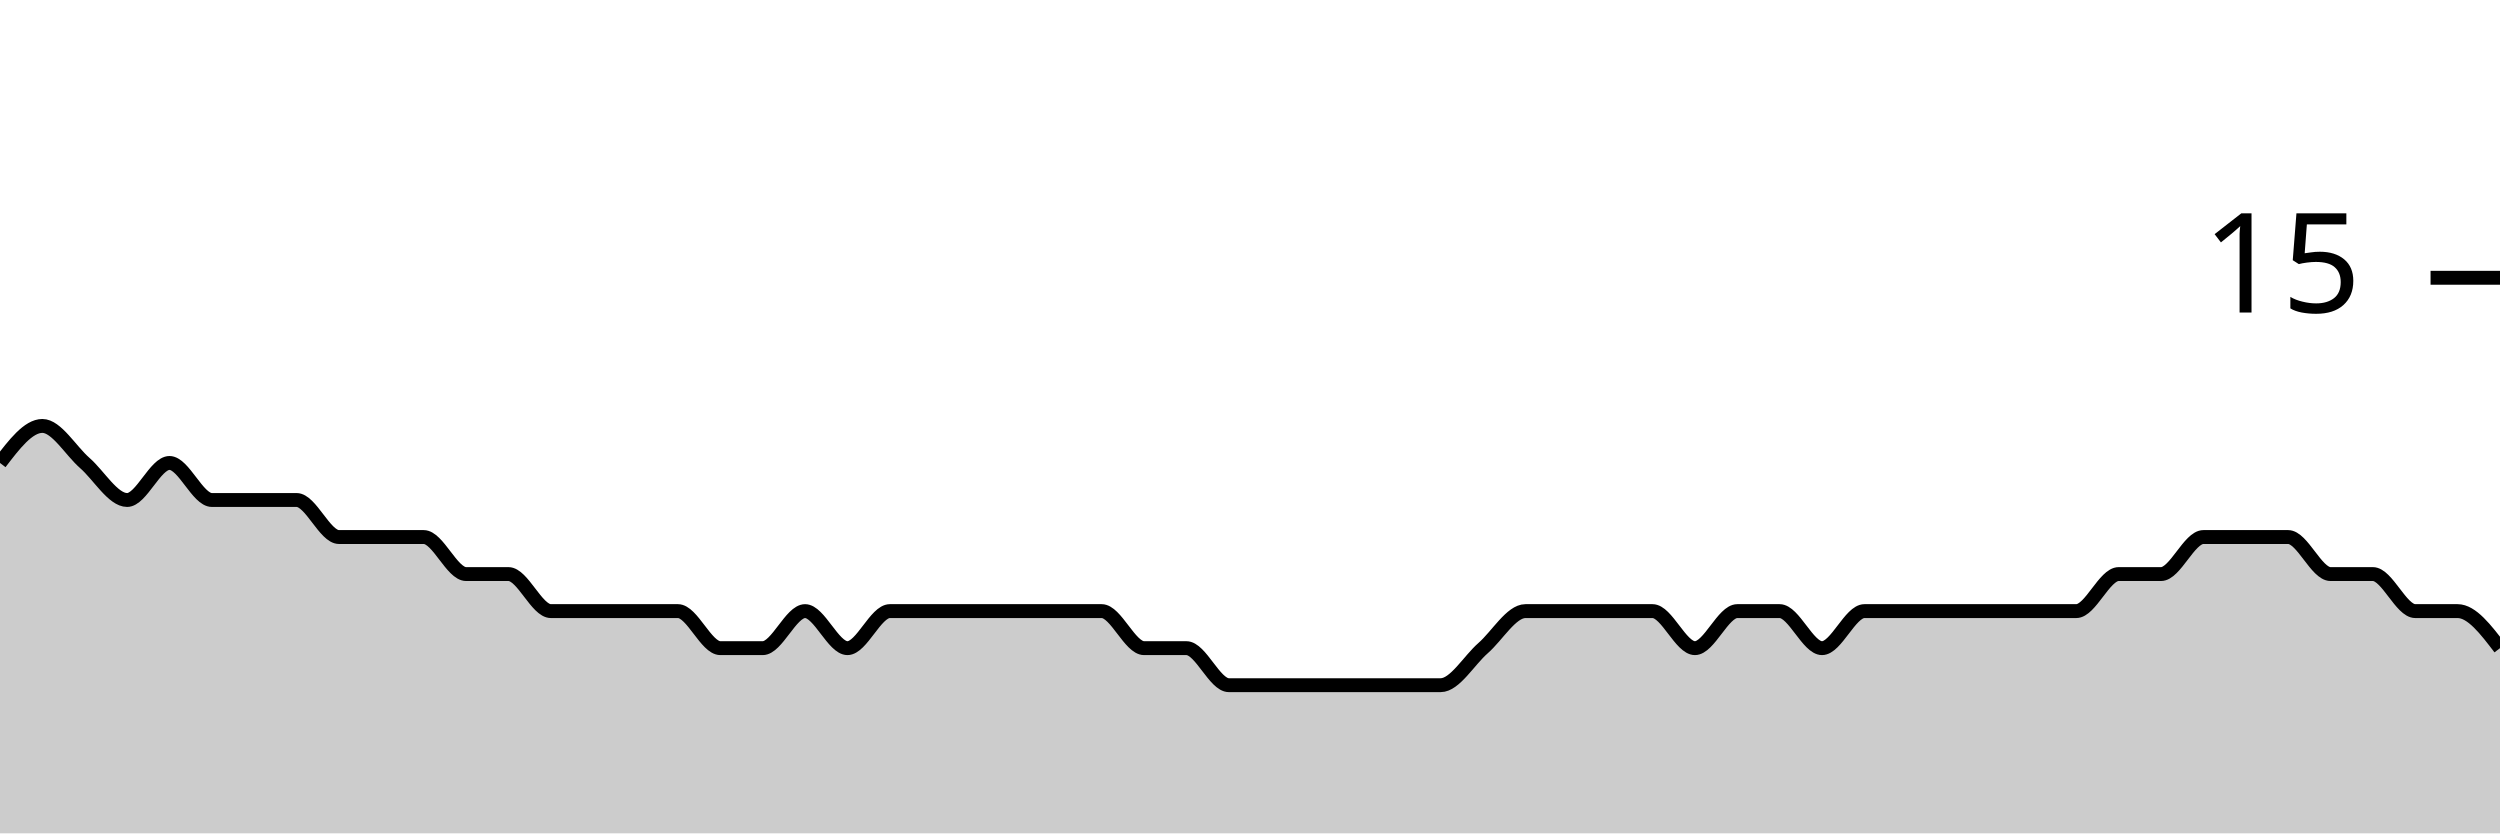
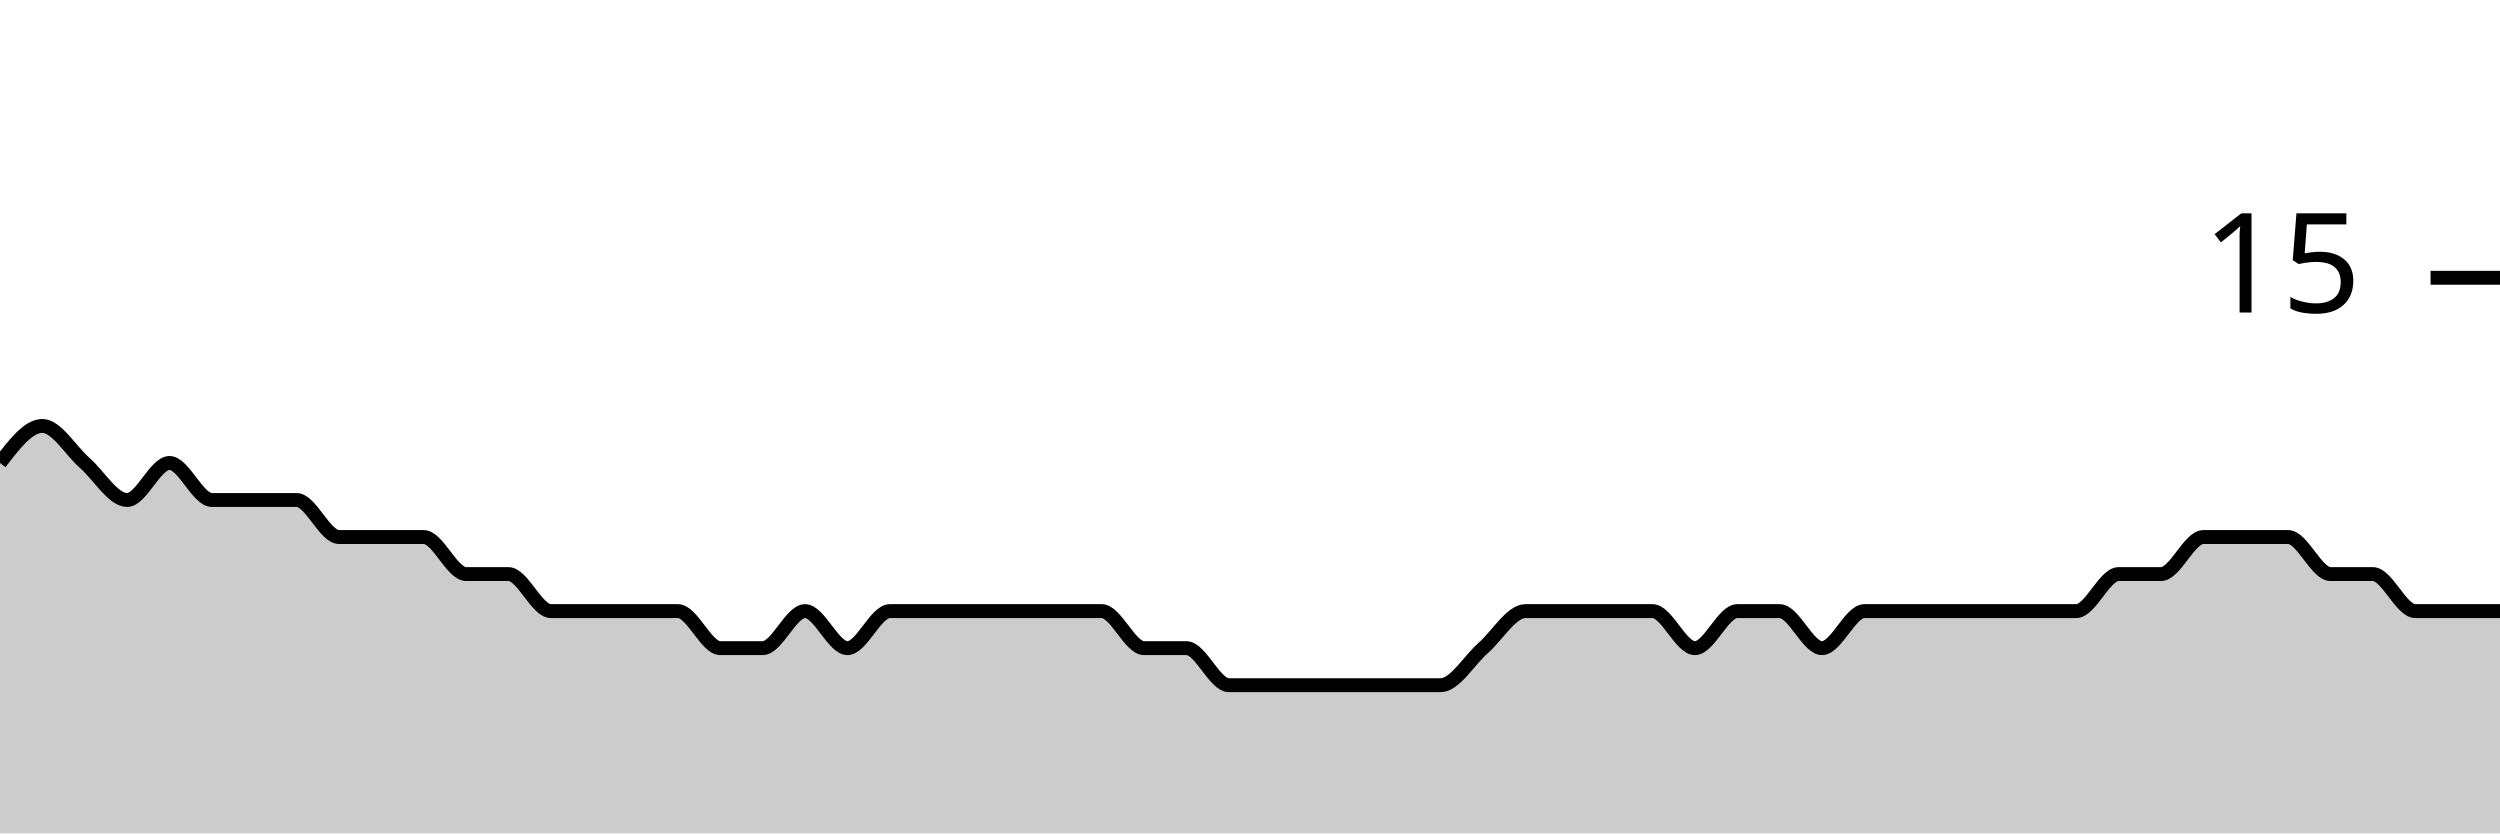
<svg xmlns="http://www.w3.org/2000/svg" viewBox="0 0 180 60">
  <g transform="translate(0,20)">
-     <path class="area" fill="rgba(0, 0, 0, 0.2)" d="M0,13.333C1.017,12,2.034,10.667,3.051,10.667C4.068,10.667,5.085,12.444,6.102,13.333C7.119,14.222,8.136,16,9.153,16C10.169,16,11.186,13.333,12.203,13.333C13.22,13.333,14.237,16,15.254,16C16.271,16,17.288,16,18.305,16C19.322,16,20.339,16,21.356,16C22.373,16,23.39,18.667,24.407,18.667C25.424,18.667,26.441,18.667,27.458,18.667C28.475,18.667,29.492,18.667,30.508,18.667C31.525,18.667,32.542,21.333,33.559,21.333C34.576,21.333,35.593,21.333,36.61,21.333C37.627,21.333,38.644,24,39.661,24C40.678,24,41.695,24,42.712,24C43.729,24,44.746,24,45.763,24C46.78,24,47.797,24,48.814,24C49.831,24,50.847,26.667,51.864,26.667C52.881,26.667,53.898,26.667,54.915,26.667C55.932,26.667,56.949,24,57.966,24C58.983,24,60,26.667,61.017,26.667C62.034,26.667,63.051,24,64.068,24C65.085,24,66.102,24,67.119,24C68.136,24,69.153,24,70.169,24C71.186,24,72.203,24,73.22,24C74.237,24,75.254,24,76.271,24C77.288,24,78.305,24,79.322,24C80.339,24,81.356,26.667,82.373,26.667C83.39,26.667,84.407,26.667,85.424,26.667C86.441,26.667,87.458,29.333,88.475,29.333C89.492,29.333,90.508,29.333,91.525,29.333C92.542,29.333,93.559,29.333,94.576,29.333C95.593,29.333,96.61,29.333,97.627,29.333C98.644,29.333,99.661,29.333,100.678,29.333C101.695,29.333,102.712,29.333,103.729,29.333C104.746,29.333,105.763,27.556,106.78,26.667C107.797,25.778,108.814,24,109.831,24C110.847,24,111.864,24,112.881,24C113.898,24,114.915,24,115.932,24C116.949,24,117.966,24,118.983,24C120,24,121.017,26.667,122.034,26.667C123.051,26.667,124.068,24,125.085,24C126.102,24,127.119,24,128.136,24C129.153,24,130.169,26.667,131.186,26.667C132.203,26.667,133.22,24,134.237,24C135.254,24,136.271,24,137.288,24C138.305,24,139.322,24,140.339,24C141.356,24,142.373,24,143.39,24C144.407,24,145.424,24,146.441,24C147.458,24,148.475,24,149.492,24C150.508,24,151.525,21.333,152.542,21.333C153.559,21.333,154.576,21.333,155.593,21.333C156.61,21.333,157.627,18.667,158.644,18.667C159.661,18.667,160.678,18.667,161.695,18.667C162.712,18.667,163.729,18.667,164.746,18.667C165.763,18.667,166.78,21.333,167.797,21.333C168.814,21.333,169.831,21.333,170.847,21.333C171.864,21.333,172.881,24,173.898,24C174.915,24,175.932,24,176.949,24C177.966,24,178.983,25.333,180,26.667L180,40C178.983,40,177.966,40,176.949,40C175.932,40,174.915,40,173.898,40C172.881,40,171.864,40,170.847,40C169.831,40,168.814,40,167.797,40C166.78,40,165.763,40,164.746,40C163.729,40,162.712,40,161.695,40C160.678,40,159.661,40,158.644,40C157.627,40,156.61,40,155.593,40C154.576,40,153.559,40,152.542,40C151.525,40,150.508,40,149.492,40C148.475,40,147.458,40,146.441,40C145.424,40,144.407,40,143.39,40C142.373,40,141.356,40,140.339,40C139.322,40,138.305,40,137.288,40C136.271,40,135.254,40,134.237,40C133.22,40,132.203,40,131.186,40C130.169,40,129.153,40,128.136,40C127.119,40,126.102,40,125.085,40C124.068,40,123.051,40,122.034,40C121.017,40,120,40,118.983,40C117.966,40,116.949,40,115.932,40C114.915,40,113.898,40,112.881,40C111.864,40,110.847,40,109.831,40C108.814,40,107.797,40,106.78,40C105.763,40,104.746,40,103.729,40C102.712,40,101.695,40,100.678,40C99.661,40,98.644,40,97.627,40C96.61,40,95.593,40,94.576,40C93.559,40,92.542,40,91.525,40C90.508,40,89.492,40,88.475,40C87.458,40,86.441,40,85.424,40C84.407,40,83.39,40,82.373,40C81.356,40,80.339,40,79.322,40C78.305,40,77.288,40,76.271,40C75.254,40,74.237,40,73.22,40C72.203,40,71.186,40,70.169,40C69.153,40,68.136,40,67.119,40C66.102,40,65.085,40,64.068,40C63.051,40,62.034,40,61.017,40C60,40,58.983,40,57.966,40C56.949,40,55.932,40,54.915,40C53.898,40,52.881,40,51.864,40C50.847,40,49.831,40,48.814,40C47.797,40,46.78,40,45.763,40C44.746,40,43.729,40,42.712,40C41.695,40,40.678,40,39.661,40C38.644,40,37.627,40,36.61,40C35.593,40,34.576,40,33.559,40C32.542,40,31.525,40,30.508,40C29.492,40,28.475,40,27.458,40C26.441,40,25.424,40,24.407,40C23.39,40,22.373,40,21.356,40C20.339,40,19.322,40,18.305,40C17.288,40,16.271,40,15.254,40C14.237,40,13.22,40,12.203,40C11.186,40,10.169,40,9.153,40C8.136,40,7.119,40,6.102,40C5.085,40,4.068,40,3.051,40C2.034,40,1.017,40,0,40Z" />
-     <path class="line" stroke="black" fill="none" d="M0,13.333C1.017,12,2.034,10.667,3.051,10.667C4.068,10.667,5.085,12.444,6.102,13.333C7.119,14.222,8.136,16,9.153,16C10.169,16,11.186,13.333,12.203,13.333C13.22,13.333,14.237,16,15.254,16C16.271,16,17.288,16,18.305,16C19.322,16,20.339,16,21.356,16C22.373,16,23.39,18.667,24.407,18.667C25.424,18.667,26.441,18.667,27.458,18.667C28.475,18.667,29.492,18.667,30.508,18.667C31.525,18.667,32.542,21.333,33.559,21.333C34.576,21.333,35.593,21.333,36.61,21.333C37.627,21.333,38.644,24,39.661,24C40.678,24,41.695,24,42.712,24C43.729,24,44.746,24,45.763,24C46.78,24,47.797,24,48.814,24C49.831,24,50.847,26.667,51.864,26.667C52.881,26.667,53.898,26.667,54.915,26.667C55.932,26.667,56.949,24,57.966,24C58.983,24,60,26.667,61.017,26.667C62.034,26.667,63.051,24,64.068,24C65.085,24,66.102,24,67.119,24C68.136,24,69.153,24,70.169,24C71.186,24,72.203,24,73.22,24C74.237,24,75.254,24,76.271,24C77.288,24,78.305,24,79.322,24C80.339,24,81.356,26.667,82.373,26.667C83.39,26.667,84.407,26.667,85.424,26.667C86.441,26.667,87.458,29.333,88.475,29.333C89.492,29.333,90.508,29.333,91.525,29.333C92.542,29.333,93.559,29.333,94.576,29.333C95.593,29.333,96.61,29.333,97.627,29.333C98.644,29.333,99.661,29.333,100.678,29.333C101.695,29.333,102.712,29.333,103.729,29.333C104.746,29.333,105.763,27.556,106.78,26.667C107.797,25.778,108.814,24,109.831,24C110.847,24,111.864,24,112.881,24C113.898,24,114.915,24,115.932,24C116.949,24,117.966,24,118.983,24C120,24,121.017,26.667,122.034,26.667C123.051,26.667,124.068,24,125.085,24C126.102,24,127.119,24,128.136,24C129.153,24,130.169,26.667,131.186,26.667C132.203,26.667,133.22,24,134.237,24C135.254,24,136.271,24,137.288,24C138.305,24,139.322,24,140.339,24C141.356,24,142.373,24,143.39,24C144.407,24,145.424,24,146.441,24C147.458,24,148.475,24,149.492,24C150.508,24,151.525,21.333,152.542,21.333C153.559,21.333,154.576,21.333,155.593,21.333C156.61,21.333,157.627,18.667,158.644,18.667C159.661,18.667,160.678,18.667,161.695,18.667C162.712,18.667,163.729,18.667,164.746,18.667C165.763,18.667,166.78,21.333,167.797,21.333C168.814,21.333,169.831,21.333,170.847,21.333C171.864,21.333,172.881,24,173.898,24C174.915,24,175.932,24,176.949,24C177.966,24,178.983,25.333,180,26.667" />
+     <path class="area" fill="rgba(0, 0, 0, 0.2)" d="M0,13.333C1.017,12,2.034,10.667,3.051,10.667C4.068,10.667,5.085,12.444,6.102,13.333C7.119,14.222,8.136,16,9.153,16C10.169,16,11.186,13.333,12.203,13.333C13.22,13.333,14.237,16,15.254,16C16.271,16,17.288,16,18.305,16C19.322,16,20.339,16,21.356,16C22.373,16,23.39,18.667,24.407,18.667C25.424,18.667,26.441,18.667,27.458,18.667C28.475,18.667,29.492,18.667,30.508,18.667C31.525,18.667,32.542,21.333,33.559,21.333C34.576,21.333,35.593,21.333,36.61,21.333C37.627,21.333,38.644,24,39.661,24C40.678,24,41.695,24,42.712,24C43.729,24,44.746,24,45.763,24C46.78,24,47.797,24,48.814,24C49.831,24,50.847,26.667,51.864,26.667C52.881,26.667,53.898,26.667,54.915,26.667C55.932,26.667,56.949,24,57.966,24C58.983,24,60,26.667,61.017,26.667C62.034,26.667,63.051,24,64.068,24C65.085,24,66.102,24,67.119,24C68.136,24,69.153,24,70.169,24C71.186,24,72.203,24,73.22,24C74.237,24,75.254,24,76.271,24C77.288,24,78.305,24,79.322,24C80.339,24,81.356,26.667,82.373,26.667C83.39,26.667,84.407,26.667,85.424,26.667C86.441,26.667,87.458,29.333,88.475,29.333C89.492,29.333,90.508,29.333,91.525,29.333C92.542,29.333,93.559,29.333,94.576,29.333C95.593,29.333,96.61,29.333,97.627,29.333C98.644,29.333,99.661,29.333,100.678,29.333C101.695,29.333,102.712,29.333,103.729,29.333C104.746,29.333,105.763,27.556,106.78,26.667C107.797,25.778,108.814,24,109.831,24C110.847,24,111.864,24,112.881,24C113.898,24,114.915,24,115.932,24C116.949,24,117.966,24,118.983,24C120,24,121.017,26.667,122.034,26.667C123.051,26.667,124.068,24,125.085,24C126.102,24,127.119,24,128.136,24C129.153,24,130.169,26.667,131.186,26.667C132.203,26.667,133.22,24,134.237,24C135.254,24,136.271,24,137.288,24C138.305,24,139.322,24,140.339,24C141.356,24,142.373,24,143.39,24C144.407,24,145.424,24,146.441,24C147.458,24,148.475,24,149.492,24C150.508,24,151.525,21.333,152.542,21.333C153.559,21.333,154.576,21.333,155.593,21.333C156.61,21.333,157.627,18.667,158.644,18.667C159.661,18.667,160.678,18.667,161.695,18.667C162.712,18.667,163.729,18.667,164.746,18.667C165.763,18.667,166.78,21.333,167.797,21.333C168.814,21.333,169.831,21.333,170.847,21.333C171.864,21.333,172.881,24,173.898,24C174.915,24,175.932,24,176.949,24C177.966,24,178.983,24,180,24L180,40C178.983,40,177.966,40,176.949,40C175.932,40,174.915,40,173.898,40C172.881,40,171.864,40,170.847,40C169.831,40,168.814,40,167.797,40C166.78,40,165.763,40,164.746,40C163.729,40,162.712,40,161.695,40C160.678,40,159.661,40,158.644,40C157.627,40,156.61,40,155.593,40C154.576,40,153.559,40,152.542,40C151.525,40,150.508,40,149.492,40C148.475,40,147.458,40,146.441,40C145.424,40,144.407,40,143.39,40C142.373,40,141.356,40,140.339,40C139.322,40,138.305,40,137.288,40C136.271,40,135.254,40,134.237,40C133.22,40,132.203,40,131.186,40C130.169,40,129.153,40,128.136,40C127.119,40,126.102,40,125.085,40C124.068,40,123.051,40,122.034,40C121.017,40,120,40,118.983,40C117.966,40,116.949,40,115.932,40C114.915,40,113.898,40,112.881,40C111.864,40,110.847,40,109.831,40C108.814,40,107.797,40,106.78,40C105.763,40,104.746,40,103.729,40C102.712,40,101.695,40,100.678,40C99.661,40,98.644,40,97.627,40C96.61,40,95.593,40,94.576,40C93.559,40,92.542,40,91.525,40C90.508,40,89.492,40,88.475,40C87.458,40,86.441,40,85.424,40C84.407,40,83.39,40,82.373,40C81.356,40,80.339,40,79.322,40C78.305,40,77.288,40,76.271,40C75.254,40,74.237,40,73.22,40C72.203,40,71.186,40,70.169,40C69.153,40,68.136,40,67.119,40C66.102,40,65.085,40,64.068,40C63.051,40,62.034,40,61.017,40C60,40,58.983,40,57.966,40C56.949,40,55.932,40,54.915,40C53.898,40,52.881,40,51.864,40C50.847,40,49.831,40,48.814,40C47.797,40,46.78,40,45.763,40C44.746,40,43.729,40,42.712,40C41.695,40,40.678,40,39.661,40C38.644,40,37.627,40,36.61,40C35.593,40,34.576,40,33.559,40C32.542,40,31.525,40,30.508,40C29.492,40,28.475,40,27.458,40C26.441,40,25.424,40,24.407,40C23.39,40,22.373,40,21.356,40C20.339,40,19.322,40,18.305,40C17.288,40,16.271,40,15.254,40C14.237,40,13.22,40,12.203,40C11.186,40,10.169,40,9.153,40C8.136,40,7.119,40,6.102,40C5.085,40,4.068,40,3.051,40C2.034,40,1.017,40,0,40Z" />
+     <path class="line" stroke="black" fill="none" d="M0,13.333C1.017,12,2.034,10.667,3.051,10.667C4.068,10.667,5.085,12.444,6.102,13.333C7.119,14.222,8.136,16,9.153,16C10.169,16,11.186,13.333,12.203,13.333C13.22,13.333,14.237,16,15.254,16C16.271,16,17.288,16,18.305,16C19.322,16,20.339,16,21.356,16C22.373,16,23.39,18.667,24.407,18.667C25.424,18.667,26.441,18.667,27.458,18.667C28.475,18.667,29.492,18.667,30.508,18.667C31.525,18.667,32.542,21.333,33.559,21.333C34.576,21.333,35.593,21.333,36.61,21.333C37.627,21.333,38.644,24,39.661,24C40.678,24,41.695,24,42.712,24C43.729,24,44.746,24,45.763,24C46.78,24,47.797,24,48.814,24C49.831,24,50.847,26.667,51.864,26.667C52.881,26.667,53.898,26.667,54.915,26.667C55.932,26.667,56.949,24,57.966,24C58.983,24,60,26.667,61.017,26.667C62.034,26.667,63.051,24,64.068,24C65.085,24,66.102,24,67.119,24C68.136,24,69.153,24,70.169,24C71.186,24,72.203,24,73.22,24C74.237,24,75.254,24,76.271,24C77.288,24,78.305,24,79.322,24C80.339,24,81.356,26.667,82.373,26.667C83.39,26.667,84.407,26.667,85.424,26.667C86.441,26.667,87.458,29.333,88.475,29.333C89.492,29.333,90.508,29.333,91.525,29.333C92.542,29.333,93.559,29.333,94.576,29.333C95.593,29.333,96.61,29.333,97.627,29.333C98.644,29.333,99.661,29.333,100.678,29.333C101.695,29.333,102.712,29.333,103.729,29.333C104.746,29.333,105.763,27.556,106.78,26.667C107.797,25.778,108.814,24,109.831,24C110.847,24,111.864,24,112.881,24C113.898,24,114.915,24,115.932,24C116.949,24,117.966,24,118.983,24C120,24,121.017,26.667,122.034,26.667C123.051,26.667,124.068,24,125.085,24C126.102,24,127.119,24,128.136,24C129.153,24,130.169,26.667,131.186,26.667C132.203,26.667,133.22,24,134.237,24C135.254,24,136.271,24,137.288,24C138.305,24,139.322,24,140.339,24C141.356,24,142.373,24,143.39,24C144.407,24,145.424,24,146.441,24C147.458,24,148.475,24,149.492,24C150.508,24,151.525,21.333,152.542,21.333C153.559,21.333,154.576,21.333,155.593,21.333C156.61,21.333,157.627,18.667,158.644,18.667C159.661,18.667,160.678,18.667,161.695,18.667C162.712,18.667,163.729,18.667,164.746,18.667C165.763,18.667,166.78,21.333,167.797,21.333C168.814,21.333,169.831,21.333,170.847,21.333C171.864,21.333,172.881,24,173.898,24C174.915,24,175.932,24,176.949,24C177.966,24,178.983,24,180,24" />
    <path class="axis-ceiling" stroke-width="1" stroke="black" fill="none" d="M175,0L180,0" />
    <text class="axis-ceiling-label" font-family="sans-serif" text-anchor="end" font-size="10px" x="170" y="2.5">15</text>
  </g>
</svg>
